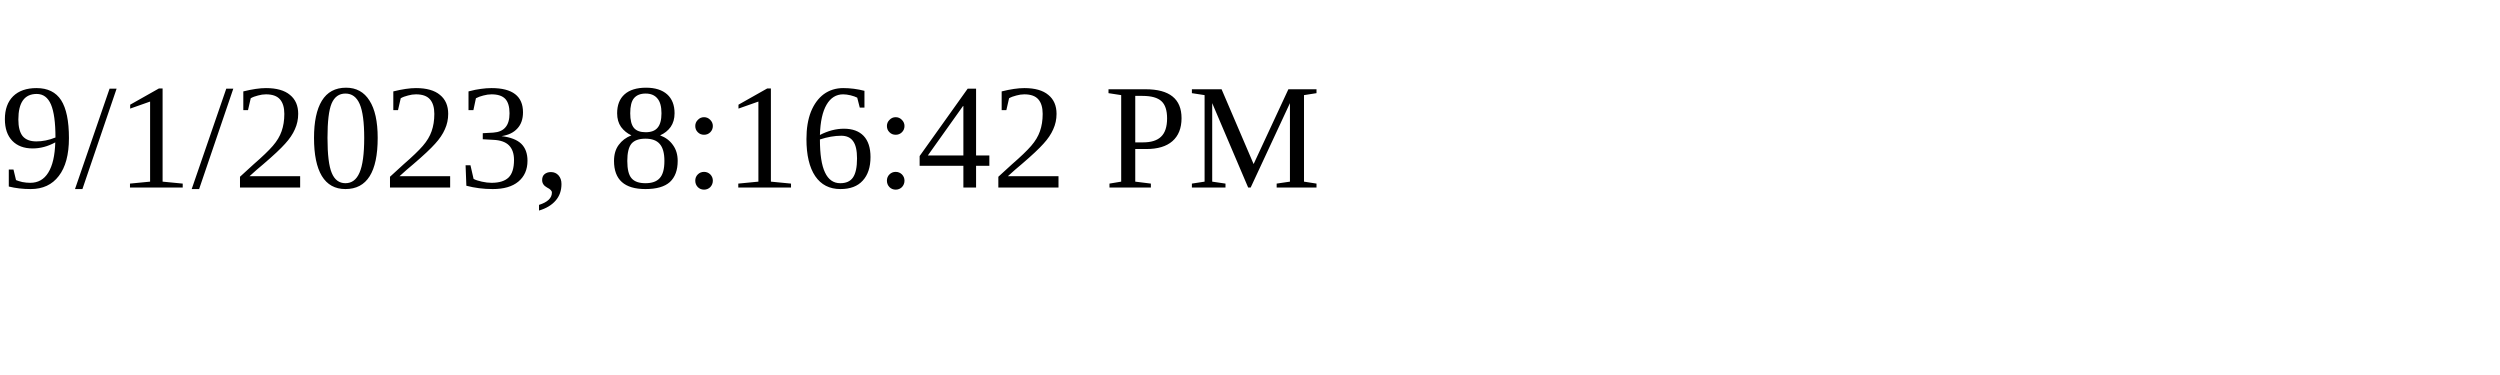
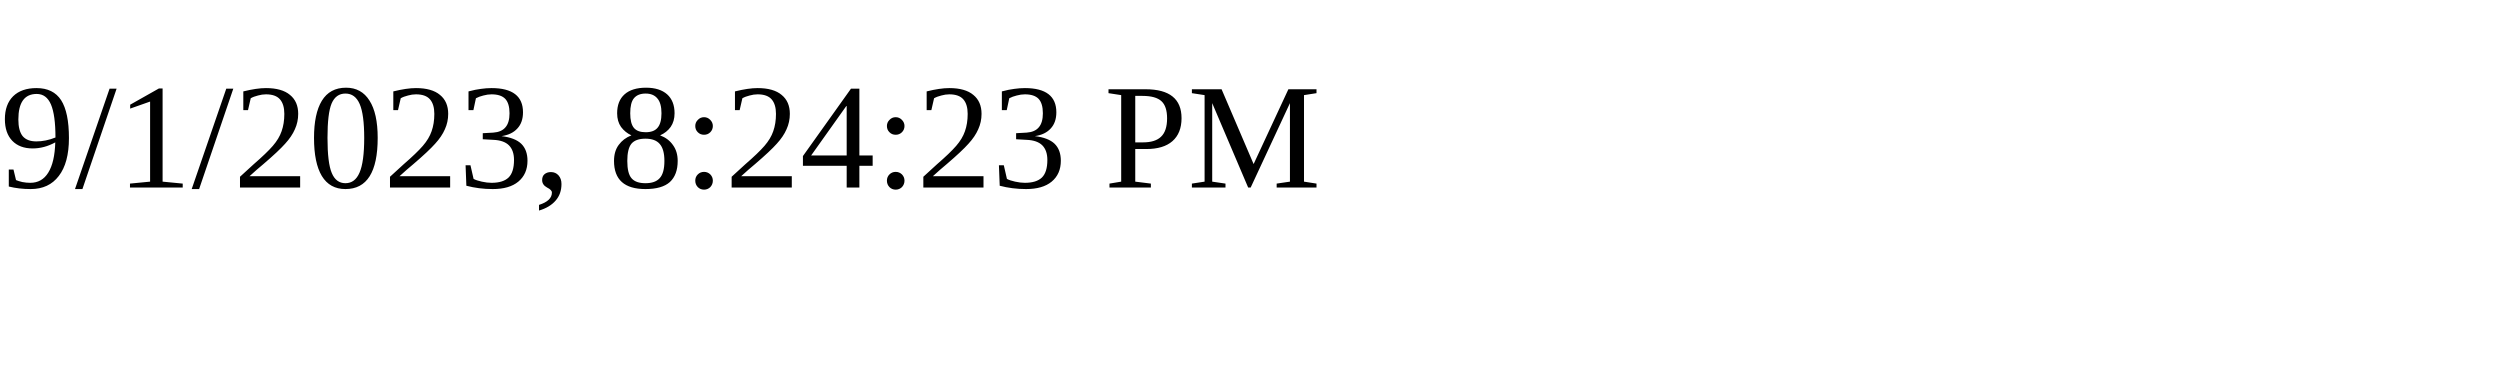
<svg xmlns="http://www.w3.org/2000/svg" height="30" width="200">
-   <text x="0" y="15">9/1/2023, 8:16:42 PM</text>
+   <text x="0" y="15">9/1/2023, 8:24:23 PM</text>
</svg>
